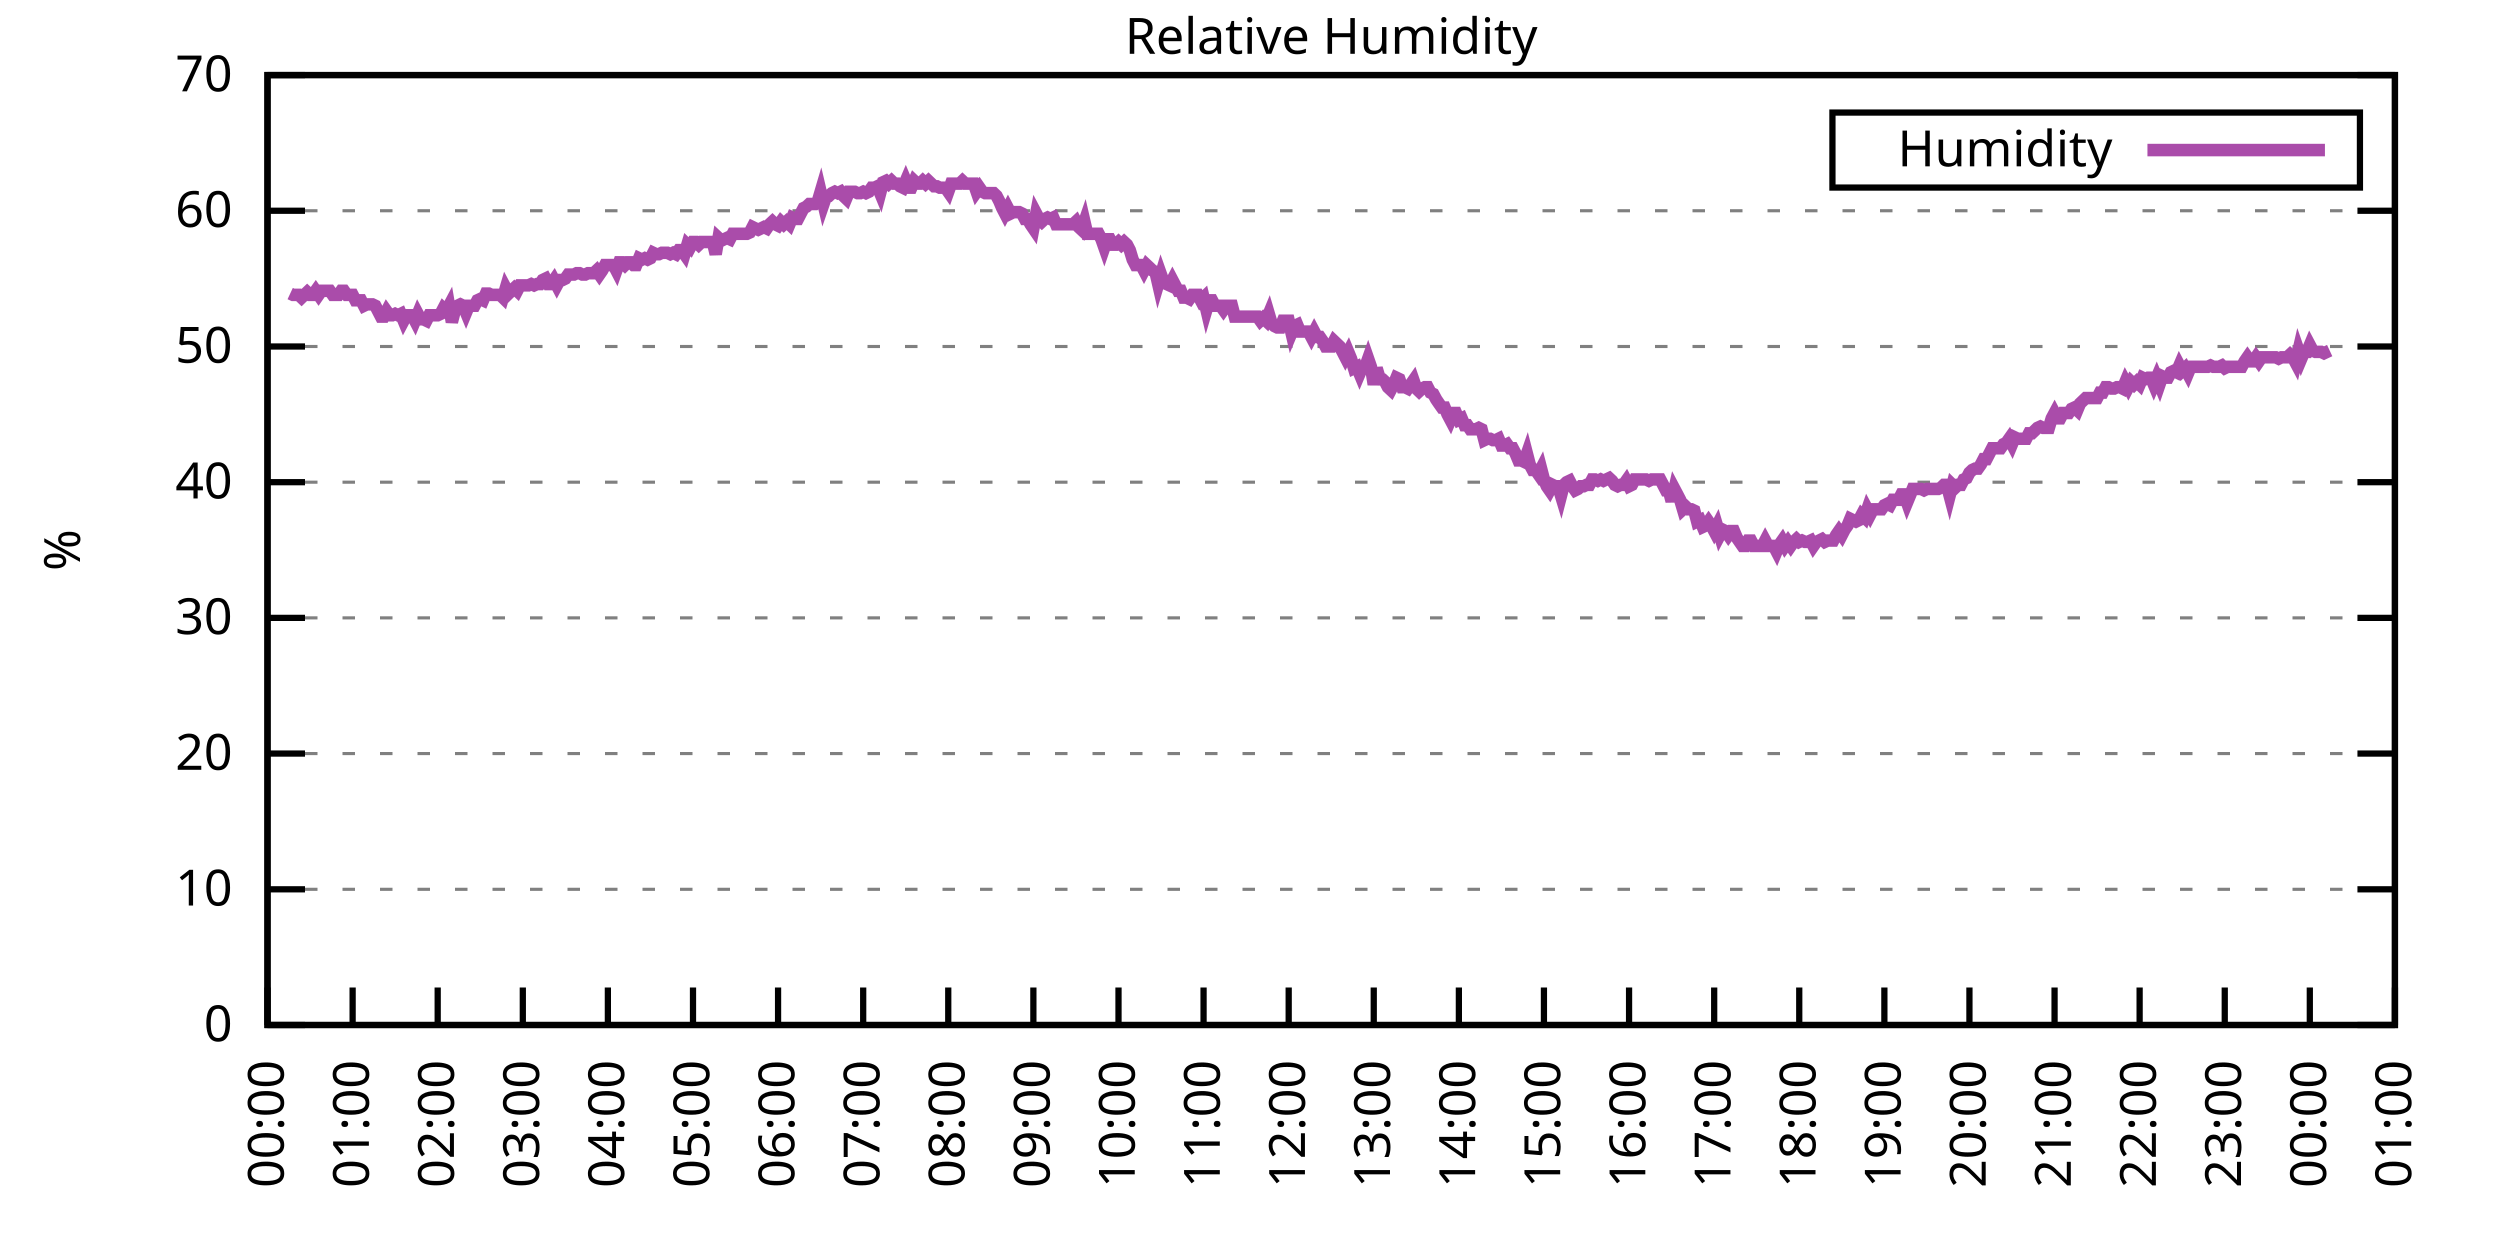
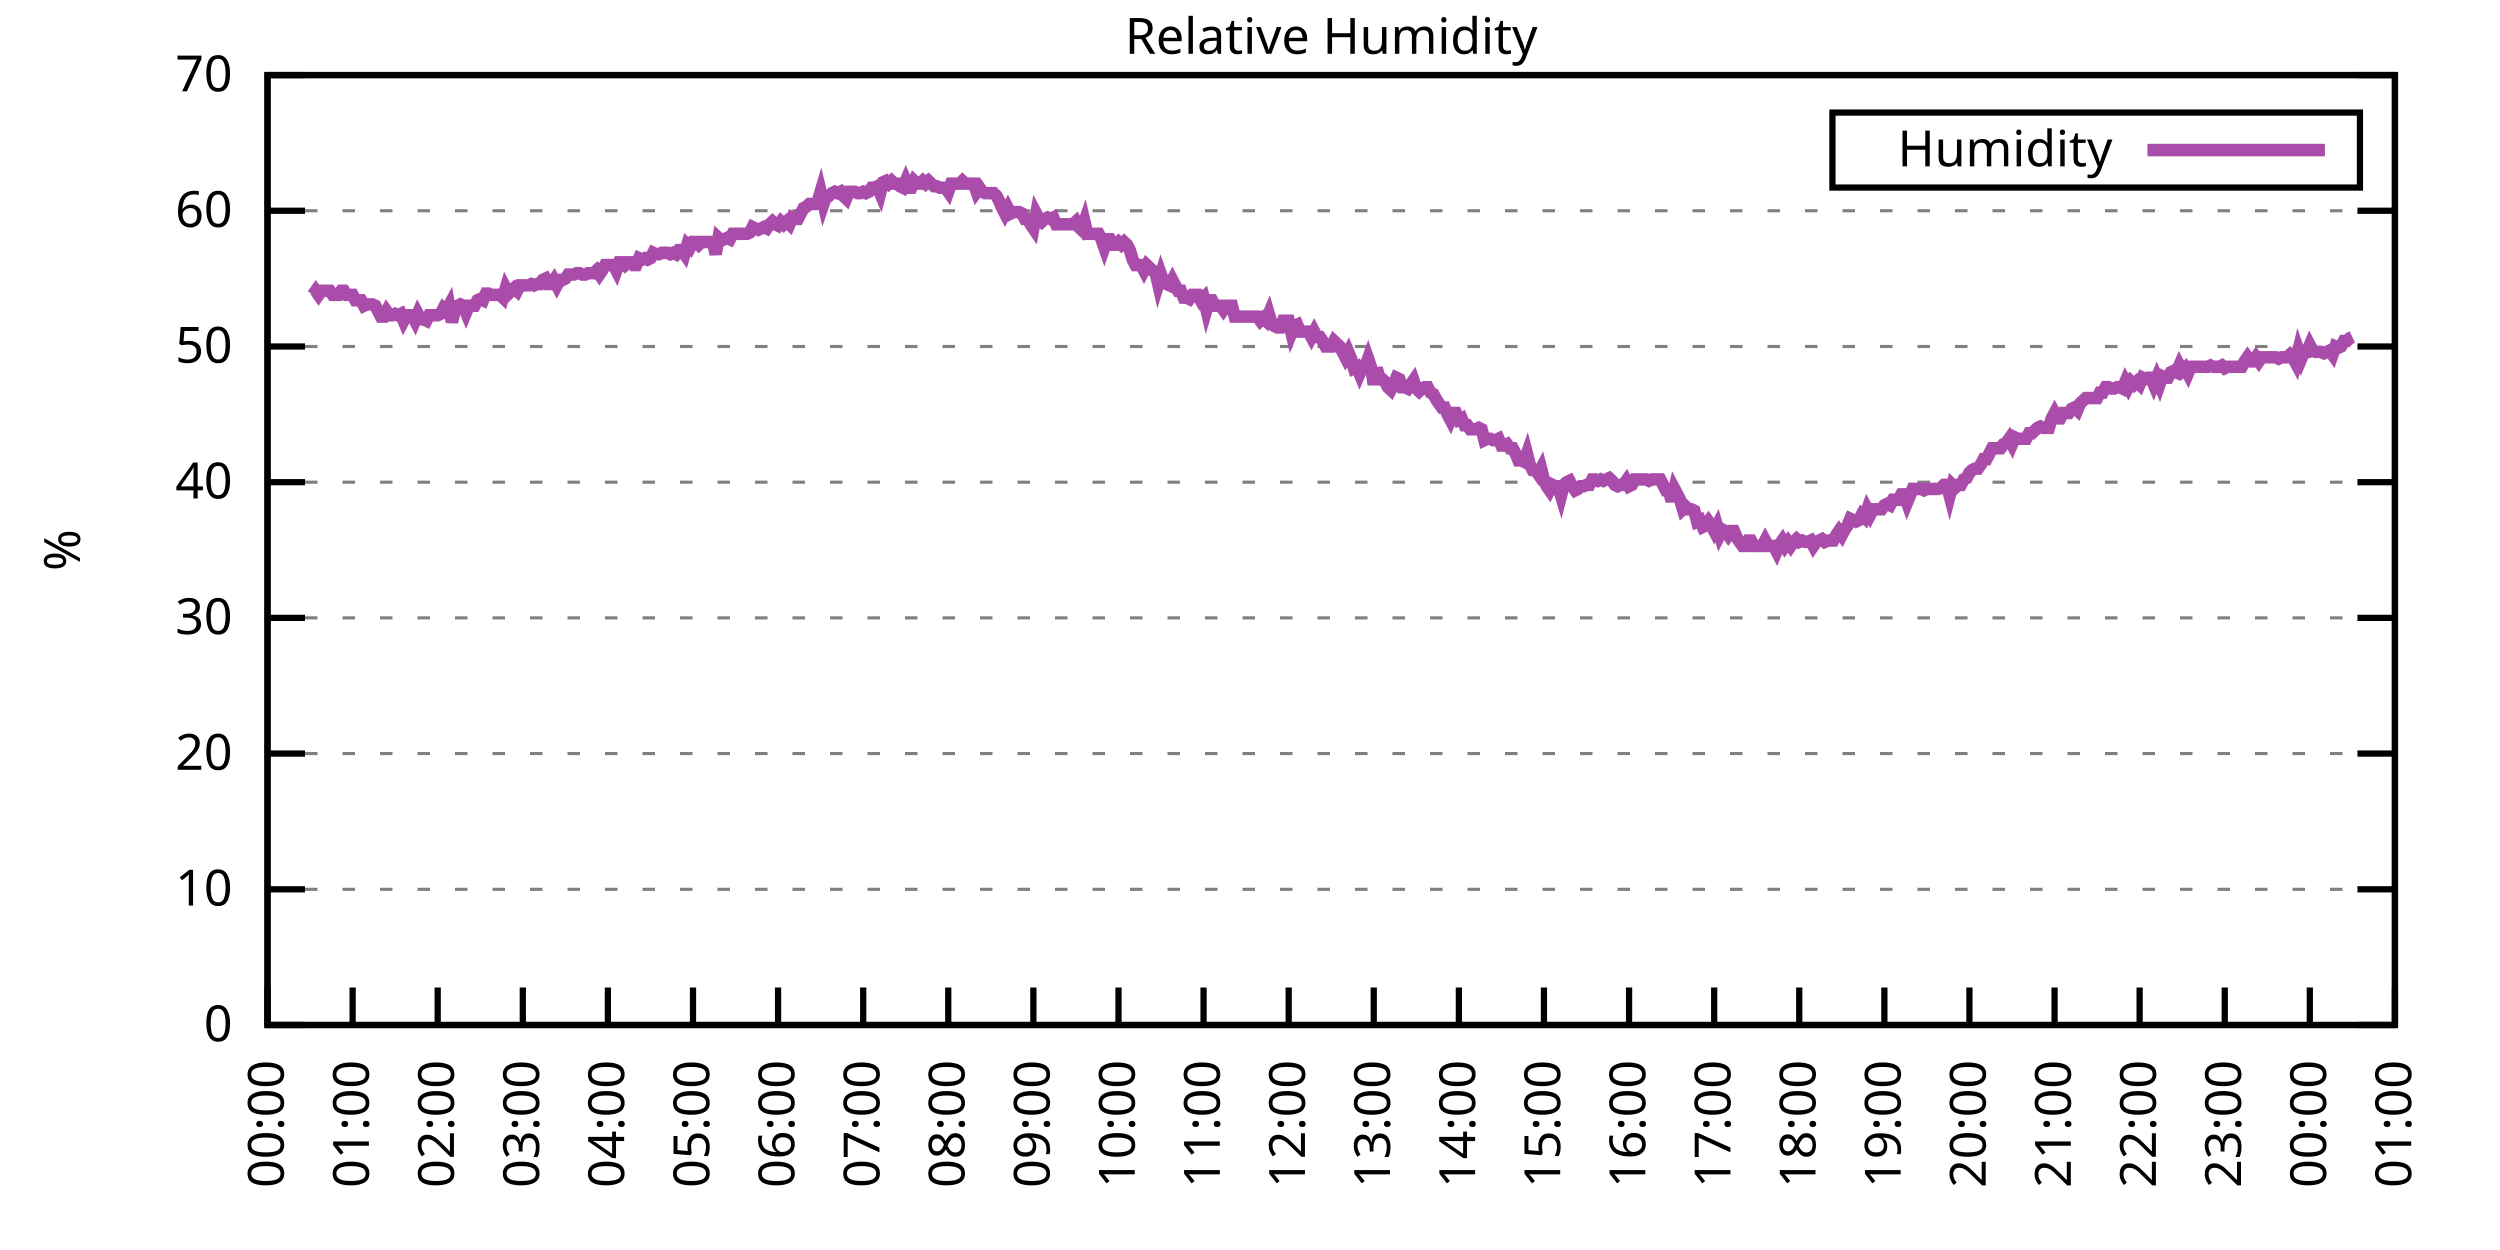
<svg xmlns="http://www.w3.org/2000/svg" xmlns:xlink="http://www.w3.org/1999/xlink" width="400" height="200" viewBox="0 0 400 200">
  <g id="gnuplot_canvas">
    <rect x="0" y="0" width="400" height="200" fill="none" />
    <defs>
      <circle id="gpDot" r="0.5" stroke-width="0.5" stroke="currentColor" />
      <path id="gpPt0" stroke-width="0.333" stroke="currentColor" d="M-1,0 h2 M0,-1 v2" />
      <path id="gpPt1" stroke-width="0.333" stroke="currentColor" d="M-1,-1 L1,1 M1,-1 L-1,1" />
      <path id="gpPt2" stroke-width="0.333" stroke="currentColor" d="M-1,0 L1,0 M0,-1 L0,1 M-1,-1 L1,1 M-1,1 L1,-1" />
      <rect id="gpPt3" stroke-width="0.333" stroke="currentColor" x="-1" y="-1" width="2" height="2" />
      <rect id="gpPt4" stroke-width="0.333" stroke="currentColor" fill="currentColor" x="-1" y="-1" width="2" height="2" />
      <circle id="gpPt5" stroke-width="0.333" stroke="currentColor" cx="0" cy="0" r="1" />
      <use xlink:href="#gpPt5" id="gpPt6" fill="currentColor" stroke="none" />
      <path id="gpPt7" stroke-width="0.333" stroke="currentColor" d="M0,-1.33 L-1.33,0.67 L1.33,0.67 z" />
      <use xlink:href="#gpPt7" id="gpPt8" fill="currentColor" stroke="none" />
      <use xlink:href="#gpPt7" id="gpPt9" stroke="currentColor" transform="rotate(180)" />
      <use xlink:href="#gpPt9" id="gpPt10" fill="currentColor" stroke="none" />
      <use xlink:href="#gpPt3" id="gpPt11" stroke="currentColor" transform="rotate(45)" />
      <use xlink:href="#gpPt11" id="gpPt12" fill="currentColor" stroke="none" />
      <path id="gpPt13" stroke-width="0.333" stroke="currentColor" d="M0,1.330 L1.265,0.411 L0.782,-1.067 L-0.782,-1.076 L-1.265,0.411 z" />
      <use xlink:href="#gpPt13" id="gpPt14" fill="currentColor" stroke="none" />
      <filter id="textbox" filterUnits="objectBoundingBox" x="0" y="0" height="1" width="1">
        <feFlood flood-color="white" flood-opacity="1" result="bgnd" />
        <feComposite in="SourceGraphic" in2="bgnd" operator="atop" />
      </filter>
      <filter id="greybox" filterUnits="objectBoundingBox" x="0" y="0" height="1" width="1">
        <feFlood flood-color="lightgrey" flood-opacity="1" result="grey" />
        <feComposite in="SourceGraphic" in2="grey" operator="atop" />
      </filter>
    </defs>
    <g fill="none" color="white" stroke="currentColor" stroke-width="1.00" stroke-linecap="butt" stroke-linejoin="miter">
</g>
    <g fill="none" color="black" stroke="currentColor" stroke-width="1.00" stroke-linecap="butt" stroke-linejoin="miter">
      <g stroke="none" shape-rendering="crispEdges">
        <polygon fill="rgb(255, 255, 255)" points="42.80,164.00 383.18,164.00 383.18,12.02 42.80,12.02 " />
      </g>
    </g>
    <g fill="none" color="black" stroke="currentColor" stroke-width="1.00" stroke-linecap="butt" stroke-linejoin="miter">
</g>
    <g fill="none" color="black" stroke="black" stroke-width="0.50" stroke-linecap="butt" stroke-linejoin="miter">
</g>
    <g fill="none" color="gray" stroke="currentColor" stroke-width="0.50" stroke-linecap="butt" stroke-linejoin="miter">
      <path stroke="gray" stroke-dasharray="2,4" class="gridline" d="M42.80,164.00 L383.19,164.00  " />
    </g>
    <g fill="none" color="gray" stroke="gray" stroke-width="1.00" stroke-linecap="butt" stroke-linejoin="miter">
</g>
    <g fill="none" color="black" stroke="currentColor" stroke-width="1.00" stroke-linecap="butt" stroke-linejoin="miter">
      <path stroke="black" d="M42.80,164.00 L48.80,164.00 M383.19,164.00 L377.19,164.00  " />
      <g transform="translate(37.20,166.60)" stroke="none" fill="black" font-family="Sans" font-size="8.00" text-anchor="end">
        <text>
          <tspan font-family="Sans"> 0</tspan>
        </text>
      </g>
    </g>
    <g fill="none" color="black" stroke="currentColor" stroke-width="1.00" stroke-linecap="butt" stroke-linejoin="miter">
</g>
    <g fill="none" color="black" stroke="black" stroke-width="0.50" stroke-linecap="butt" stroke-linejoin="miter">
</g>
    <g fill="none" color="gray" stroke="currentColor" stroke-width="0.50" stroke-linecap="butt" stroke-linejoin="miter">
      <path stroke="gray" stroke-dasharray="2,4" class="gridline" d="M42.80,142.29 L383.19,142.29  " />
    </g>
    <g fill="none" color="gray" stroke="gray" stroke-width="1.00" stroke-linecap="butt" stroke-linejoin="miter">
</g>
    <g fill="none" color="black" stroke="currentColor" stroke-width="1.00" stroke-linecap="butt" stroke-linejoin="miter">
      <path stroke="black" d="M42.80,142.29 L48.80,142.29 M383.19,142.29 L377.19,142.29  " />
      <g transform="translate(37.20,144.89)" stroke="none" fill="black" font-family="Sans" font-size="8.00" text-anchor="end">
        <text>
          <tspan font-family="Sans"> 10</tspan>
        </text>
      </g>
    </g>
    <g fill="none" color="black" stroke="currentColor" stroke-width="1.00" stroke-linecap="butt" stroke-linejoin="miter">
</g>
    <g fill="none" color="black" stroke="black" stroke-width="0.50" stroke-linecap="butt" stroke-linejoin="miter">
</g>
    <g fill="none" color="gray" stroke="currentColor" stroke-width="0.50" stroke-linecap="butt" stroke-linejoin="miter">
      <path stroke="gray" stroke-dasharray="2,4" class="gridline" d="M42.80,120.57 L383.19,120.57  " />
    </g>
    <g fill="none" color="gray" stroke="gray" stroke-width="1.00" stroke-linecap="butt" stroke-linejoin="miter">
</g>
    <g fill="none" color="black" stroke="currentColor" stroke-width="1.00" stroke-linecap="butt" stroke-linejoin="miter">
      <path stroke="black" d="M42.80,120.57 L48.80,120.57 M383.19,120.57 L377.19,120.57  " />
      <g transform="translate(37.20,123.17)" stroke="none" fill="black" font-family="Sans" font-size="8.00" text-anchor="end">
        <text>
          <tspan font-family="Sans"> 20</tspan>
        </text>
      </g>
    </g>
    <g fill="none" color="black" stroke="currentColor" stroke-width="1.00" stroke-linecap="butt" stroke-linejoin="miter">
</g>
    <g fill="none" color="black" stroke="black" stroke-width="0.50" stroke-linecap="butt" stroke-linejoin="miter">
</g>
    <g fill="none" color="gray" stroke="currentColor" stroke-width="0.50" stroke-linecap="butt" stroke-linejoin="miter">
      <path stroke="gray" stroke-dasharray="2,4" class="gridline" d="M42.80,98.86 L383.19,98.86  " />
    </g>
    <g fill="none" color="gray" stroke="gray" stroke-width="1.00" stroke-linecap="butt" stroke-linejoin="miter">
</g>
    <g fill="none" color="black" stroke="currentColor" stroke-width="1.00" stroke-linecap="butt" stroke-linejoin="miter">
      <path stroke="black" d="M42.80,98.86 L48.80,98.86 M383.19,98.86 L377.19,98.86  " />
      <g transform="translate(37.20,101.46)" stroke="none" fill="black" font-family="Sans" font-size="8.00" text-anchor="end">
        <text>
          <tspan font-family="Sans"> 30</tspan>
        </text>
      </g>
    </g>
    <g fill="none" color="black" stroke="currentColor" stroke-width="1.00" stroke-linecap="butt" stroke-linejoin="miter">
</g>
    <g fill="none" color="black" stroke="black" stroke-width="0.50" stroke-linecap="butt" stroke-linejoin="miter">
</g>
    <g fill="none" color="gray" stroke="currentColor" stroke-width="0.50" stroke-linecap="butt" stroke-linejoin="miter">
      <path stroke="gray" stroke-dasharray="2,4" class="gridline" d="M42.80,77.15 L383.19,77.15  " />
    </g>
    <g fill="none" color="gray" stroke="gray" stroke-width="1.00" stroke-linecap="butt" stroke-linejoin="miter">
</g>
    <g fill="none" color="black" stroke="currentColor" stroke-width="1.00" stroke-linecap="butt" stroke-linejoin="miter">
      <path stroke="black" d="M42.80,77.15 L48.80,77.15 M383.19,77.15 L377.19,77.15  " />
      <g transform="translate(37.20,79.75)" stroke="none" fill="black" font-family="Sans" font-size="8.00" text-anchor="end">
        <text>
          <tspan font-family="Sans"> 40</tspan>
        </text>
      </g>
    </g>
    <g fill="none" color="black" stroke="currentColor" stroke-width="1.00" stroke-linecap="butt" stroke-linejoin="miter">
</g>
    <g fill="none" color="black" stroke="black" stroke-width="0.50" stroke-linecap="butt" stroke-linejoin="miter">
</g>
    <g fill="none" color="gray" stroke="currentColor" stroke-width="0.50" stroke-linecap="butt" stroke-linejoin="miter">
      <path stroke="gray" stroke-dasharray="2,4" class="gridline" d="M42.80,55.44 L383.19,55.44  " />
    </g>
    <g fill="none" color="gray" stroke="gray" stroke-width="1.00" stroke-linecap="butt" stroke-linejoin="miter">
</g>
    <g fill="none" color="black" stroke="currentColor" stroke-width="1.00" stroke-linecap="butt" stroke-linejoin="miter">
      <path stroke="black" d="M42.80,55.44 L48.80,55.44 M383.19,55.44 L377.19,55.44  " />
      <g transform="translate(37.20,58.04)" stroke="none" fill="black" font-family="Sans" font-size="8.00" text-anchor="end">
        <text>
          <tspan font-family="Sans"> 50</tspan>
        </text>
      </g>
    </g>
    <g fill="none" color="black" stroke="currentColor" stroke-width="1.00" stroke-linecap="butt" stroke-linejoin="miter">
</g>
    <g fill="none" color="black" stroke="black" stroke-width="0.50" stroke-linecap="butt" stroke-linejoin="miter">
</g>
    <g fill="none" color="gray" stroke="currentColor" stroke-width="0.50" stroke-linecap="butt" stroke-linejoin="miter">
      <path stroke="gray" stroke-dasharray="2,4" class="gridline" d="M42.80,33.72 L383.19,33.72  " />
    </g>
    <g fill="none" color="gray" stroke="gray" stroke-width="1.00" stroke-linecap="butt" stroke-linejoin="miter">
</g>
    <g fill="none" color="black" stroke="currentColor" stroke-width="1.00" stroke-linecap="butt" stroke-linejoin="miter">
      <path stroke="black" d="M42.80,33.72 L48.80,33.72 M383.19,33.72 L377.19,33.72  " />
      <g transform="translate(37.20,36.32)" stroke="none" fill="black" font-family="Sans" font-size="8.00" text-anchor="end">
        <text>
          <tspan font-family="Sans"> 60</tspan>
        </text>
      </g>
    </g>
    <g fill="none" color="black" stroke="currentColor" stroke-width="1.00" stroke-linecap="butt" stroke-linejoin="miter">
</g>
    <g fill="none" color="black" stroke="black" stroke-width="0.50" stroke-linecap="butt" stroke-linejoin="miter">
</g>
    <g fill="none" color="gray" stroke="currentColor" stroke-width="0.50" stroke-linecap="butt" stroke-linejoin="miter">
      <path stroke="gray" stroke-dasharray="2,4" class="gridline" d="M42.80,12.01 L383.19,12.01  " />
    </g>
    <g fill="none" color="gray" stroke="gray" stroke-width="1.00" stroke-linecap="butt" stroke-linejoin="miter">
</g>
    <g fill="none" color="black" stroke="currentColor" stroke-width="1.00" stroke-linecap="butt" stroke-linejoin="miter">
      <path stroke="black" d="M42.80,12.01 L48.80,12.01 M383.19,12.01 L377.19,12.01  " />
      <g transform="translate(37.20,14.61)" stroke="none" fill="black" font-family="Sans" font-size="8.00" text-anchor="end">
        <text>
          <tspan font-family="Sans"> 70</tspan>
        </text>
      </g>
    </g>
    <g fill="none" color="black" stroke="currentColor" stroke-width="1.00" stroke-linecap="butt" stroke-linejoin="miter">
      <path stroke="black" d="M42.80,164.00 L42.80,158.00  " />
      <g transform="translate(45.40,169.60) rotate(270.00)" stroke="none" fill="black" font-family="Sans" font-size="8.00" text-anchor="end">
        <text>
          <tspan font-family="Sans">00:00</tspan>
        </text>
      </g>
    </g>
    <g fill="none" color="black" stroke="currentColor" stroke-width="1.00" stroke-linecap="butt" stroke-linejoin="miter">
      <path stroke="black" d="M56.42,164.00 L56.42,158.00  " />
      <g transform="translate(59.02,169.60) rotate(270.00)" stroke="none" fill="black" font-family="Sans" font-size="8.00" text-anchor="end">
        <text>
          <tspan font-family="Sans">01:00</tspan>
        </text>
      </g>
    </g>
    <g fill="none" color="black" stroke="currentColor" stroke-width="1.00" stroke-linecap="butt" stroke-linejoin="miter">
      <path stroke="black" d="M70.03,164.00 L70.03,158.00  " />
      <g transform="translate(72.63,169.60) rotate(270.00)" stroke="none" fill="black" font-family="Sans" font-size="8.00" text-anchor="end">
        <text>
          <tspan font-family="Sans">02:00</tspan>
        </text>
      </g>
    </g>
    <g fill="none" color="black" stroke="currentColor" stroke-width="1.00" stroke-linecap="butt" stroke-linejoin="miter">
      <path stroke="black" d="M83.65,164.00 L83.65,158.00  " />
      <g transform="translate(86.25,169.60) rotate(270.00)" stroke="none" fill="black" font-family="Sans" font-size="8.00" text-anchor="end">
        <text>
          <tspan font-family="Sans">03:00</tspan>
        </text>
      </g>
    </g>
    <g fill="none" color="black" stroke="currentColor" stroke-width="1.00" stroke-linecap="butt" stroke-linejoin="miter">
      <path stroke="black" d="M97.26,164.00 L97.26,158.00  " />
      <g transform="translate(99.86,169.60) rotate(270.00)" stroke="none" fill="black" font-family="Sans" font-size="8.00" text-anchor="end">
        <text>
          <tspan font-family="Sans">04:00</tspan>
        </text>
      </g>
    </g>
    <g fill="none" color="black" stroke="currentColor" stroke-width="1.00" stroke-linecap="butt" stroke-linejoin="miter">
      <path stroke="black" d="M110.88,164.00 L110.88,158.00  " />
      <g transform="translate(113.48,169.60) rotate(270.00)" stroke="none" fill="black" font-family="Sans" font-size="8.00" text-anchor="end">
        <text>
          <tspan font-family="Sans">05:00</tspan>
        </text>
      </g>
    </g>
    <g fill="none" color="black" stroke="currentColor" stroke-width="1.00" stroke-linecap="butt" stroke-linejoin="miter">
      <path stroke="black" d="M124.49,164.00 L124.49,158.00  " />
      <g transform="translate(127.09,169.60) rotate(270.00)" stroke="none" fill="black" font-family="Sans" font-size="8.00" text-anchor="end">
        <text>
          <tspan font-family="Sans">06:00</tspan>
        </text>
      </g>
    </g>
    <g fill="none" color="black" stroke="currentColor" stroke-width="1.00" stroke-linecap="butt" stroke-linejoin="miter">
      <path stroke="black" d="M138.11,164.00 L138.11,158.00  " />
      <g transform="translate(140.71,169.60) rotate(270.00)" stroke="none" fill="black" font-family="Sans" font-size="8.00" text-anchor="end">
        <text>
          <tspan font-family="Sans">07:00</tspan>
        </text>
      </g>
    </g>
    <g fill="none" color="black" stroke="currentColor" stroke-width="1.00" stroke-linecap="butt" stroke-linejoin="miter">
      <path stroke="black" d="M151.72,164.00 L151.72,158.00  " />
      <g transform="translate(154.32,169.60) rotate(270.00)" stroke="none" fill="black" font-family="Sans" font-size="8.00" text-anchor="end">
        <text>
          <tspan font-family="Sans">08:00</tspan>
        </text>
      </g>
    </g>
    <g fill="none" color="black" stroke="currentColor" stroke-width="1.00" stroke-linecap="butt" stroke-linejoin="miter">
      <path stroke="black" d="M165.34,164.00 L165.34,158.00  " />
      <g transform="translate(167.94,169.60) rotate(270.00)" stroke="none" fill="black" font-family="Sans" font-size="8.00" text-anchor="end">
        <text>
          <tspan font-family="Sans">09:00</tspan>
        </text>
      </g>
    </g>
    <g fill="none" color="black" stroke="currentColor" stroke-width="1.00" stroke-linecap="butt" stroke-linejoin="miter">
      <path stroke="black" d="M178.96,164.00 L178.96,158.00  " />
      <g transform="translate(181.56,169.60) rotate(270.00)" stroke="none" fill="black" font-family="Sans" font-size="8.00" text-anchor="end">
        <text>
          <tspan font-family="Sans">10:00</tspan>
        </text>
      </g>
    </g>
    <g fill="none" color="black" stroke="currentColor" stroke-width="1.00" stroke-linecap="butt" stroke-linejoin="miter">
      <path stroke="black" d="M192.57,164.00 L192.57,158.00  " />
      <g transform="translate(195.17,169.60) rotate(270.00)" stroke="none" fill="black" font-family="Sans" font-size="8.00" text-anchor="end">
        <text>
          <tspan font-family="Sans">11:00</tspan>
        </text>
      </g>
    </g>
    <g fill="none" color="black" stroke="currentColor" stroke-width="1.00" stroke-linecap="butt" stroke-linejoin="miter">
      <path stroke="black" d="M206.19,164.00 L206.19,158.00  " />
      <g transform="translate(208.79,169.60) rotate(270.00)" stroke="none" fill="black" font-family="Sans" font-size="8.00" text-anchor="end">
        <text>
          <tspan font-family="Sans">12:00</tspan>
        </text>
      </g>
    </g>
    <g fill="none" color="black" stroke="currentColor" stroke-width="1.00" stroke-linecap="butt" stroke-linejoin="miter">
      <path stroke="black" d="M219.80,164.00 L219.80,158.00  " />
      <g transform="translate(222.40,169.60) rotate(270.00)" stroke="none" fill="black" font-family="Sans" font-size="8.00" text-anchor="end">
        <text>
          <tspan font-family="Sans">13:00</tspan>
        </text>
      </g>
    </g>
    <g fill="none" color="black" stroke="currentColor" stroke-width="1.00" stroke-linecap="butt" stroke-linejoin="miter">
      <path stroke="black" d="M233.42,164.00 L233.42,158.00  " />
      <g transform="translate(236.02,169.60) rotate(270.00)" stroke="none" fill="black" font-family="Sans" font-size="8.00" text-anchor="end">
        <text>
          <tspan font-family="Sans">14:00</tspan>
        </text>
      </g>
    </g>
    <g fill="none" color="black" stroke="currentColor" stroke-width="1.00" stroke-linecap="butt" stroke-linejoin="miter">
      <path stroke="black" d="M247.03,164.00 L247.03,158.00  " />
      <g transform="translate(249.63,169.60) rotate(270.00)" stroke="none" fill="black" font-family="Sans" font-size="8.00" text-anchor="end">
        <text>
          <tspan font-family="Sans">15:00</tspan>
        </text>
      </g>
    </g>
    <g fill="none" color="black" stroke="currentColor" stroke-width="1.00" stroke-linecap="butt" stroke-linejoin="miter">
      <path stroke="black" d="M260.65,164.00 L260.65,158.00  " />
      <g transform="translate(263.25,169.60) rotate(270.00)" stroke="none" fill="black" font-family="Sans" font-size="8.00" text-anchor="end">
        <text>
          <tspan font-family="Sans">16:00</tspan>
        </text>
      </g>
    </g>
    <g fill="none" color="black" stroke="currentColor" stroke-width="1.00" stroke-linecap="butt" stroke-linejoin="miter">
      <path stroke="black" d="M274.27,164.00 L274.27,158.00  " />
      <g transform="translate(276.87,169.60) rotate(270.00)" stroke="none" fill="black" font-family="Sans" font-size="8.00" text-anchor="end">
        <text>
          <tspan font-family="Sans">17:00</tspan>
        </text>
      </g>
    </g>
    <g fill="none" color="black" stroke="currentColor" stroke-width="1.00" stroke-linecap="butt" stroke-linejoin="miter">
      <path stroke="black" d="M287.88,164.00 L287.88,158.00  " />
      <g transform="translate(290.48,169.60) rotate(270.00)" stroke="none" fill="black" font-family="Sans" font-size="8.00" text-anchor="end">
        <text>
          <tspan font-family="Sans">18:00</tspan>
        </text>
      </g>
    </g>
    <g fill="none" color="black" stroke="currentColor" stroke-width="1.00" stroke-linecap="butt" stroke-linejoin="miter">
      <path stroke="black" d="M301.50,164.00 L301.50,158.00  " />
      <g transform="translate(304.10,169.60) rotate(270.00)" stroke="none" fill="black" font-family="Sans" font-size="8.00" text-anchor="end">
        <text>
          <tspan font-family="Sans">19:00</tspan>
        </text>
      </g>
    </g>
    <g fill="none" color="black" stroke="currentColor" stroke-width="1.00" stroke-linecap="butt" stroke-linejoin="miter">
      <path stroke="black" d="M315.11,164.00 L315.11,158.00  " />
      <g transform="translate(317.71,169.60) rotate(270.00)" stroke="none" fill="black" font-family="Sans" font-size="8.00" text-anchor="end">
        <text>
          <tspan font-family="Sans">20:00</tspan>
        </text>
      </g>
    </g>
    <g fill="none" color="black" stroke="currentColor" stroke-width="1.00" stroke-linecap="butt" stroke-linejoin="miter">
      <path stroke="black" d="M328.73,164.00 L328.73,158.00  " />
      <g transform="translate(331.33,169.60) rotate(270.00)" stroke="none" fill="black" font-family="Sans" font-size="8.00" text-anchor="end">
        <text>
          <tspan font-family="Sans">21:00</tspan>
        </text>
      </g>
    </g>
    <g fill="none" color="black" stroke="currentColor" stroke-width="1.00" stroke-linecap="butt" stroke-linejoin="miter">
      <path stroke="black" d="M342.34,164.00 L342.34,158.00  " />
      <g transform="translate(344.94,169.60) rotate(270.00)" stroke="none" fill="black" font-family="Sans" font-size="8.00" text-anchor="end">
        <text>
          <tspan font-family="Sans">22:00</tspan>
        </text>
      </g>
    </g>
    <g fill="none" color="black" stroke="currentColor" stroke-width="1.00" stroke-linecap="butt" stroke-linejoin="miter">
      <path stroke="black" d="M355.96,164.00 L355.96,158.00  " />
      <g transform="translate(358.56,169.60) rotate(270.00)" stroke="none" fill="black" font-family="Sans" font-size="8.00" text-anchor="end">
        <text>
          <tspan font-family="Sans">23:00</tspan>
        </text>
      </g>
    </g>
    <g fill="none" color="black" stroke="currentColor" stroke-width="1.00" stroke-linecap="butt" stroke-linejoin="miter">
      <path stroke="black" d="M369.57,164.00 L369.57,158.00  " />
      <g transform="translate(372.17,169.60) rotate(270.00)" stroke="none" fill="black" font-family="Sans" font-size="8.00" text-anchor="end">
        <text>
          <tspan font-family="Sans">00:00</tspan>
        </text>
      </g>
    </g>
    <g fill="none" color="black" stroke="currentColor" stroke-width="1.00" stroke-linecap="butt" stroke-linejoin="miter">
      <path stroke="black" d="M383.19,164.00 L383.19,158.00  " />
      <g transform="translate(385.79,169.60) rotate(270.00)" stroke="none" fill="black" font-family="Sans" font-size="8.00" text-anchor="end">
        <text>
          <tspan font-family="Sans">01:00</tspan>
        </text>
      </g>
    </g>
    <g fill="none" color="black" stroke="currentColor" stroke-width="1.00" stroke-linecap="butt" stroke-linejoin="miter">
</g>
    <g fill="none" color="black" stroke="currentColor" stroke-width="1.00" stroke-linecap="butt" stroke-linejoin="miter">
      <path stroke="black" d="M42.80,12.01 L42.80,164.00 L383.19,164.00 L383.19,12.01 L42.80,12.01 Z  " />
    </g>
    <g fill="none" color="black" stroke="currentColor" stroke-width="1.00" stroke-linecap="butt" stroke-linejoin="miter">
</g>
    <g fill="none" color="black" stroke="currentColor" stroke-width="1.00" stroke-linecap="butt" stroke-linejoin="miter">
      <path stroke="black" d="M293.19,30.01 L293.19,18.01 L377.59,18.01 L377.59,30.01 L293.19,30.01 Z  " />
    </g>
    <g id="Relative_Humidity_plot_1">
      <g fill="none" color="white" stroke="black" stroke-width="2.00" stroke-linecap="butt" stroke-linejoin="miter">
</g>
      <g fill="none" color="black" stroke="currentColor" stroke-width="2.00" stroke-linecap="butt" stroke-linejoin="miter">
        <g transform="translate(337.99,26.61)" stroke="none" fill="black" font-family="Sans" font-size="8.00" text-anchor="end">
          <text>
            <tspan font-family="Sans">Humidity</tspan>
          </text>
        </g>
      </g>
      <g fill="none" color="black" stroke="currentColor" stroke-width="2.00" stroke-linecap="butt" stroke-linejoin="miter">
-         <path stroke="rgb(170,  76, 170)" d="M343.59,24.01 L371.99,24.01 M46.43,46.97 L46.88,47.18 L47.34,47.18 L47.79,47.18 L48.25,47.62 L48.70,47.18   L49.15,46.75 L49.61,47.18 L50.06,47.18 L50.52,46.53 L50.97,47.18 L51.42,46.53 L51.88,46.53 L52.33,46.53   L52.78,46.53 L53.24,47.18 L53.69,47.18 L54.15,47.18 L54.60,46.53 L55.05,46.53 L55.51,47.18 L55.96,47.18   L56.42,47.18 L56.87,48.05 L57.32,48.05 L57.78,48.05 L58.23,48.92 L58.68,48.70 L59.14,48.70 L59.59,48.70   L60.05,48.92 L60.50,49.79 L60.95,50.66 L61.41,50.66 L61.86,49.79 L62.32,50.44 L62.77,50.44 L63.22,50.22   L63.68,50.44 L64.13,50.22 L64.58,51.31 L65.04,50.44 L65.49,50.44 L65.95,50.44 L66.40,51.31 L66.85,50.22   L67.31,51.09 L67.76,51.09 L68.22,51.31 L68.67,50.44 L69.12,50.44 L69.58,50.44 L70.03,50.44 L70.49,50.22   L70.94,49.36 L71.39,49.79 L71.85,48.92 L72.30,51.53 L72.75,49.79 L73.21,48.92 L73.66,48.70 L74.12,48.92   L74.57,50.01 L75.02,48.92 L75.48,48.92 L75.93,48.92 L76.39,48.05 L76.84,47.84 L77.29,48.05 L77.75,46.97   L78.20,46.97 L78.65,47.18 L79.11,47.18 L79.56,47.18 L80.02,47.18 L80.47,47.62 L80.92,46.10 L81.38,46.97   L81.83,46.53 L82.29,46.10 L82.74,46.53 L83.19,45.66 L83.65,45.66 L84.10,45.66 L84.55,45.66 L85.01,45.45   L85.46,45.66 L85.92,45.45 L86.37,45.45 L86.82,44.80 L87.28,44.58 L87.73,45.45 L88.19,45.45 L88.64,44.80   L89.09,45.66 L89.55,44.80 L90.00,44.80 L90.45,44.58 L90.91,43.93 L91.36,43.93 L91.82,43.93 L92.27,43.71   L92.72,43.71 L93.18,43.93 L93.63,43.93 L94.09,43.71 L94.54,43.71 L94.99,43.71 L95.45,43.28 L95.90,43.93   L96.35,43.28 L96.81,42.41 L97.26,42.41 L97.72,42.41 L98.17,42.41 L98.62,43.28 L99.08,41.97 L99.53,41.97   L99.99,42.41 L100.44,41.97 L100.89,41.97 L101.35,42.41 L101.80,42.41 L102.25,41.32 L102.71,41.54 L103.16,41.32   L103.62,41.54 L104.07,41.32 L104.52,40.45 L104.98,40.67 L105.43,40.67 L105.89,40.45 L106.34,40.45 L106.79,40.45   L107.25,40.67 L107.70,40.45 L108.15,40.67 L108.61,40.02 L109.06,40.02 L109.52,40.67 L109.97,39.15 L110.42,39.59   L110.88,38.72 L111.33,38.72 L111.79,39.15 L112.24,38.72 L112.69,38.72 L113.15,38.72 L113.60,38.72 L114.05,38.72   L114.51,40.67 L114.96,38.07 L115.42,38.50 L115.87,38.28 L116.32,38.07 L116.78,38.28 L117.23,37.41 L117.69,37.41   L118.14,37.41 L118.59,37.41 L119.05,37.41 L119.50,37.41 L119.96,37.20 L120.41,36.33 L120.86,36.55 L121.32,36.76   L121.77,36.55 L122.22,36.33 L122.68,36.55 L123.13,35.89 L123.59,35.46 L124.04,35.89 L124.49,36.11 L124.95,35.46   L125.40,35.89 L125.86,35.46 L126.31,35.89 L126.76,34.81 L127.22,35.03 L127.67,35.03 L128.12,34.16 L128.58,33.29   L129.03,33.07 L129.49,32.64 L129.94,32.64 L130.39,32.64 L130.85,32.20 L131.30,30.68 L131.76,32.64 L132.21,31.33   L132.66,31.33 L133.12,30.90 L133.57,30.68 L134.02,30.90 L134.48,30.68 L134.93,31.33 L135.39,31.77 L135.84,30.68   L136.29,30.68 L136.75,30.68 L137.20,30.90 L137.66,30.90 L138.11,30.68 L138.56,30.90 L139.02,30.68 L139.47,30.03   L139.92,30.03 L140.38,29.81 L140.83,30.90 L141.29,29.16 L141.74,28.95 L142.19,29.38 L142.65,28.95 L143.10,29.38   L143.56,29.38 L144.01,29.81 L144.46,30.03 L144.92,28.95 L145.37,30.03 L145.82,30.03 L146.28,28.95 L146.73,29.38   L147.19,29.38 L147.64,28.95 L148.09,29.38 L148.55,28.95 L149.00,29.38 L149.46,29.81 L149.91,29.81 L150.36,30.03   L150.82,30.03 L151.27,30.03 L151.72,30.68 L152.18,29.38 L152.63,29.38 L153.09,29.38 L153.54,29.38 L153.99,28.95   L154.45,29.38 L154.90,29.38 L155.36,29.38 L155.81,29.38 L156.26,30.68 L156.72,30.03 L157.17,30.68 L157.62,30.90   L158.08,30.90 L158.53,30.90 L158.99,30.90 L159.44,31.33 L159.89,32.20 L160.35,33.29 L160.80,34.16 L161.26,33.29   L161.71,34.16 L162.16,33.94 L162.62,33.94 L163.07,33.94 L163.52,34.16 L163.98,35.03 L164.43,35.03 L164.89,35.89   L165.34,36.55 L165.79,34.16 L166.25,35.03 L166.70,35.46 L167.16,35.03 L167.61,34.81 L168.06,35.03 L168.52,34.81   L168.97,35.89 L169.43,35.89 L169.88,35.89 L170.33,35.89 L170.79,35.89 L171.24,35.89 L171.69,35.89 L172.15,35.46   L172.60,36.33 L173.06,36.76 L173.51,35.46 L173.96,37.41 L174.42,37.41 L174.87,37.41 L175.33,37.41 L175.78,37.41   L176.23,38.28 L176.69,39.59 L177.14,38.28 L177.59,38.28 L178.05,39.15 L178.50,39.15 L178.96,38.72 L179.41,39.15   L179.86,38.72 L180.32,39.15 L180.77,40.02 L181.23,41.54 L181.68,42.41 L182.13,42.41 L182.59,42.41 L183.04,43.28   L183.49,42.41 L183.95,42.84 L184.40,43.28 L184.86,43.49 L185.31,45.45 L185.76,43.93 L186.22,45.23 L186.67,45.45   L187.13,45.66 L187.58,44.80 L188.03,45.66 L188.49,46.53 L188.94,46.53 L189.39,47.62 L189.85,47.62 L190.30,47.84   L190.76,47.18 L191.21,47.18 L191.66,47.18 L192.12,48.05 L192.57,47.62 L193.03,49.57 L193.48,48.05 L193.93,48.05   L194.39,48.92 L194.84,48.92 L195.29,48.92 L195.75,49.57 L196.20,48.92 L196.66,48.92 L197.11,48.92 L197.56,50.66   L198.02,50.66 L198.47,50.66 L198.93,50.66 L199.38,50.66 L199.83,50.66 L200.29,50.66 L200.74,50.66 L201.19,50.66   L201.65,51.31 L202.10,50.88 L202.56,51.31 L203.01,50.22 L203.46,51.74 L203.92,52.18 L204.37,52.40 L204.83,52.40   L205.28,51.31 L205.73,51.31 L206.19,51.31 L206.64,53.26 L207.09,52.18 L207.55,51.96 L208.00,53.05 L208.46,53.05   L208.91,53.05 L209.36,53.05 L209.82,53.92 L210.27,53.05 L210.73,53.92 L211.18,53.92 L211.63,54.57 L212.09,55.44   L212.54,55.44 L213.00,55.44 L213.45,54.57 L213.90,55.00 L214.36,55.44 L214.81,56.30 L215.26,57.17 L215.72,56.30   L216.17,57.39 L216.63,58.91 L217.08,58.69 L217.53,59.78 L217.99,58.69 L218.44,58.69 L218.90,57.39 L219.35,58.69   L219.80,61.52 L220.26,58.91 L220.71,60.43 L221.16,60.65 L221.62,61.08 L222.07,61.95 L222.53,62.38 L222.98,61.52   L223.43,60.43 L223.89,60.65 L224.34,61.95 L224.80,61.95 L225.25,62.17 L225.70,61.52 L226.16,60.86 L226.61,62.17   L227.06,62.60 L227.52,62.17 L227.97,61.95 L228.43,61.95 L228.88,62.82 L229.33,63.04 L229.79,63.90 L230.24,64.56   L230.70,65.21 L231.15,65.21 L231.60,66.29 L232.06,67.16 L232.51,66.08 L232.96,66.08 L233.42,67.16 L233.87,66.94   L234.33,68.03 L234.78,68.03 L235.23,68.68 L235.69,68.68 L236.14,68.68 L236.60,68.46 L237.05,68.68 L237.50,70.42   L237.96,70.20 L238.41,70.20 L238.86,70.42 L239.32,70.42 L239.77,70.20 L240.23,71.29 L240.68,71.29 L241.13,71.07   L241.59,71.72 L242.04,71.72 L242.50,72.59 L242.95,73.67 L243.40,73.67 L243.86,73.89 L244.31,72.59 L244.76,74.33   L245.22,75.19 L245.67,75.19 L246.13,75.85 L246.58,74.98 L247.03,76.71 L247.49,77.80 L247.94,78.45 L248.40,77.58   L248.85,77.80 L249.30,77.80 L249.76,79.32 L250.21,77.58 L250.66,77.15 L251.12,76.93 L251.57,77.80 L252.03,78.45   L252.48,78.23 L252.93,77.80 L253.39,77.80 L253.84,77.58 L254.30,77.58 L254.75,76.71 L255.20,76.71 L255.66,76.93   L256.11,76.71 L256.56,76.93 L257.02,76.71 L257.47,76.50 L257.93,76.93 L258.38,77.58 L258.83,77.80 L259.29,77.58   L259.74,77.58 L260.20,76.93 L260.65,77.80 L261.10,77.58 L261.56,76.71 L262.01,76.71 L262.47,76.71 L262.92,76.71   L263.37,76.71 L263.83,76.93 L264.28,76.71 L264.73,76.71 L265.19,76.71 L265.64,76.71 L266.10,77.58 L266.55,78.45   L267.00,78.45 L267.46,80.19 L267.91,78.23 L268.37,79.10 L268.82,79.97 L269.27,81.49 L269.73,81.06 L270.18,81.49   L270.63,81.49 L271.09,81.71 L271.54,83.45 L272.00,83.23 L272.45,84.31 L272.90,84.10 L273.36,83.45 L273.81,84.10   L274.27,84.97 L274.72,84.10 L275.17,85.62 L275.63,84.75 L276.08,84.97 L276.53,85.62 L276.99,84.97 L277.44,84.97   L277.90,86.05 L278.35,86.70 L278.80,87.35 L279.26,87.35 L279.71,86.49 L280.17,86.49 L280.62,87.35 L281.07,87.35   L281.53,87.35 L281.98,87.35 L282.43,86.49 L282.89,87.35 L283.34,87.35 L283.80,87.35 L284.25,88.22 L284.70,87.14   L285.16,86.49 L285.61,87.35 L286.07,86.70 L286.52,87.35 L286.97,86.70 L287.43,86.27 L287.88,86.70 L288.33,86.49   L288.79,86.70 L289.24,86.70 L289.70,86.49 L290.15,87.35 L290.60,86.70 L291.06,86.49 L291.51,86.27 L291.97,86.70   L292.42,86.49 L292.87,86.49 L293.33,86.49 L293.78,85.62 L294.23,84.97 L294.69,85.62 L295.14,84.75 L295.60,84.10   L296.05,83.01 L296.50,83.23 L296.96,83.45 L297.41,83.23 L297.87,82.36 L298.32,82.79 L298.77,81.49 L299.23,82.36   L299.68,81.49 L300.13,81.49 L300.59,81.49 L301.04,81.49 L301.50,80.84 L301.95,80.62 L302.40,80.84 L302.86,79.97   L303.31,79.97 L303.77,79.97 L304.22,79.10 L304.67,79.10 L305.13,80.41 L305.58,79.32 L306.03,78.23 L306.49,78.23   L306.94,78.23 L307.40,78.23 L307.85,78.45 L308.30,78.23 L308.76,78.23 L309.21,78.23 L309.67,78.23 L310.12,78.23   L310.57,78.02 L311.03,77.58 L311.48,77.58 L311.94,79.32 L312.39,77.58 L312.84,78.02 L313.30,77.58 L313.75,77.58   L314.20,76.71 L314.66,76.50 L315.11,75.63 L315.57,75.19 L316.02,74.98 L316.47,74.98 L316.93,74.33 L317.38,73.46   L317.84,73.46 L318.29,72.59 L318.74,71.72 L319.20,71.72 L319.65,71.72 L320.10,71.72 L320.56,71.07 L321.01,70.85   L321.47,70.20 L321.92,71.07 L322.37,69.98 L322.83,70.20 L323.28,70.20 L323.74,70.20 L324.19,70.20 L324.64,69.33   L325.10,69.33 L325.55,68.90 L326.00,68.46 L326.46,68.25 L326.91,68.46 L327.37,68.46 L327.82,68.46 L328.27,66.94   L328.73,66.08 L329.18,66.94 L329.64,66.94 L330.09,66.08 L330.54,66.08 L331.00,66.08 L331.45,65.42 L331.90,65.21   L332.36,65.64 L332.81,64.56 L333.27,64.12 L333.72,63.69 L334.17,63.69 L334.63,63.69 L335.08,63.69 L335.54,63.69   L335.99,62.82 L336.44,62.82 L336.90,61.95 L337.35,61.95 L337.80,62.17 L338.26,62.17 L338.71,61.95 L339.17,61.95   L339.62,62.17 L340.07,61.08 L340.53,61.95 L340.98,61.08 L341.44,61.52 L341.89,61.08 L342.34,61.52 L342.80,60.43   L343.25,60.65 L343.70,60.43 L344.16,60.43 L344.61,61.52 L345.07,60.43 L345.52,61.52 L345.97,60.21 L346.43,60.43   L346.88,60.43 L347.34,59.56 L347.79,59.34 L348.24,59.56 L348.70,58.48 L349.15,59.34 L349.60,58.91 L350.06,59.78   L350.51,58.69 L350.97,58.69 L351.42,58.69 L351.87,58.69 L352.33,58.69 L352.78,58.69 L353.24,58.69 L353.69,58.48   L354.14,58.69 L354.60,58.69 L355.05,58.69 L355.50,58.48 L355.96,58.91 L356.41,58.69 L356.87,58.69 L357.32,58.69   L357.77,58.69 L358.23,58.69 L358.68,58.69 L359.14,57.82 L359.59,57.17 L360.04,57.82 L360.50,57.82 L360.95,57.17   L361.41,57.82 L361.86,57.17 L362.31,57.17 L362.77,57.17 L363.22,57.17 L363.67,57.17 L364.13,57.17 L364.58,57.39   L365.04,57.17 L365.49,57.17 L365.94,57.17 L366.40,56.74 L366.85,57.17 L367.31,58.04 L367.76,56.09 L368.21,57.39   L368.67,56.30 L369.12,56.30 L369.57,55.22 L370.03,56.09 L370.48,56.30 L370.94,56.30 L371.39,56.30 L371.84,56.52   L372.30,56.30 L372.75,56.09  " />
+         <path stroke="rgb(170,  76, 170)" d="M343.59,24.01 L371.99,24.01 M50.06,47.18 L50.52,46.53 L50.97,47.18 L51.42,46.53 L51.88,46.53 L52.33,46.53   L52.78,46.53 L53.24,47.18 L53.69,47.18 L54.15,47.18 L54.60,46.53 L55.05,46.53 L55.51,47.18 L55.96,47.18   L56.42,47.18 L56.87,48.05 L57.32,48.05 L57.78,48.05 L58.23,48.92 L58.68,48.70 L59.14,48.70 L59.59,48.70   L60.05,48.92 L60.50,49.79 L60.95,50.66 L61.41,50.66 L61.86,49.79 L62.32,50.44 L62.77,50.44 L63.22,50.22   L63.68,50.44 L64.13,50.22 L64.58,51.31 L65.04,50.44 L65.49,50.44 L65.95,50.44 L66.40,51.31 L66.85,50.22   L67.31,51.09 L67.76,51.09 L68.22,51.31 L68.67,50.44 L69.12,50.44 L69.58,50.44 L70.03,50.44 L70.49,50.22   L70.94,49.36 L71.39,49.79 L71.85,48.92 L72.30,51.53 L72.75,49.79 L73.21,48.92 L73.66,48.70 L74.12,48.92   L74.57,50.01 L75.02,48.92 L75.48,48.92 L75.93,48.92 L76.39,48.05 L76.84,47.84 L77.29,48.05 L77.75,46.97   L78.20,46.97 L78.65,47.18 L79.11,47.18 L79.56,47.18 L80.02,47.18 L80.47,47.62 L80.92,46.10 L81.38,46.97   L81.83,46.53 L82.29,46.10 L82.74,46.53 L83.19,45.66 L83.65,45.66 L84.10,45.66 L84.55,45.66 L85.01,45.45   L85.46,45.66 L85.92,45.45 L86.37,45.45 L86.82,44.80 L87.28,44.58 L87.73,45.45 L88.19,45.45 L88.64,44.80   L89.09,45.66 L89.55,44.80 L90.00,44.80 L90.45,44.58 L90.91,43.93 L91.36,43.93 L91.82,43.93 L92.27,43.71   L92.72,43.71 L93.18,43.93 L93.63,43.93 L94.09,43.71 L94.54,43.71 L94.99,43.71 L95.45,43.28 L95.90,43.93   L96.35,43.28 L96.81,42.41 L97.26,42.41 L97.72,42.41 L98.17,42.41 L98.62,43.28 L99.08,41.97 L99.53,41.97   L99.99,42.41 L100.44,41.97 L100.89,41.97 L101.35,42.41 L101.80,42.41 L102.25,41.32 L102.71,41.54 L103.16,41.32   L103.62,41.54 L104.07,41.32 L104.52,40.45 L104.98,40.67 L105.43,40.67 L105.89,40.45 L106.34,40.45 L106.79,40.45   L107.25,40.67 L107.70,40.45 L108.15,40.67 L108.61,40.02 L109.06,40.02 L109.52,40.67 L109.97,39.15 L110.42,39.59   L110.88,38.72 L111.33,38.72 L111.79,39.15 L112.24,38.72 L112.69,38.72 L113.15,38.72 L113.60,38.72 L114.05,38.72   L114.51,40.67 L114.96,38.07 L115.42,38.50 L115.87,38.28 L116.32,38.07 L116.78,38.28 L117.23,37.41 L117.69,37.41   L118.14,37.41 L118.59,37.41 L119.05,37.41 L119.50,37.41 L119.96,37.20 L120.41,36.33 L120.86,36.55 L121.32,36.76   L121.77,36.55 L122.22,36.33 L122.68,36.55 L123.13,35.89 L123.59,35.46 L124.04,35.89 L124.49,36.11 L124.95,35.46   L125.40,35.89 L125.86,35.46 L126.31,35.89 L126.76,34.81 L127.22,35.03 L127.67,35.03 L128.12,34.16 L128.58,33.29   L129.03,33.07 L129.49,32.64 L129.94,32.64 L130.39,32.64 L130.85,32.20 L131.30,30.68 L131.76,32.64 L132.21,31.33   L132.66,31.33 L133.12,30.90 L133.57,30.68 L134.02,30.90 L134.48,30.68 L134.93,31.33 L135.39,31.77 L135.84,30.68   L136.29,30.68 L136.75,30.68 L137.20,30.90 L137.66,30.90 L138.11,30.68 L138.56,30.90 L139.02,30.68 L139.47,30.03   L139.92,30.03 L140.38,29.81 L140.83,30.90 L141.29,29.16 L141.74,28.95 L142.19,29.38 L142.65,28.95 L143.10,29.38   L143.56,29.38 L144.01,29.81 L144.46,30.03 L144.92,28.95 L145.37,30.03 L145.82,30.03 L146.28,28.95 L146.73,29.38   L147.19,29.38 L147.64,28.95 L148.09,29.38 L148.55,28.95 L149.00,29.38 L149.46,29.81 L149.91,29.81 L150.36,30.03   L150.82,30.03 L151.27,30.03 L151.72,30.68 L152.18,29.38 L152.63,29.38 L153.09,29.38 L153.54,29.38 L153.99,28.95   L154.45,29.38 L154.90,29.38 L155.36,29.38 L155.81,29.38 L156.26,30.68 L156.72,30.03 L157.17,30.68 L157.62,30.90   L158.08,30.90 L158.53,30.90 L158.99,30.90 L159.44,31.33 L159.89,32.20 L160.35,33.29 L160.80,34.16 L161.26,33.29   L161.71,34.16 L162.16,33.94 L162.62,33.94 L163.07,33.94 L163.52,34.16 L163.98,35.03 L164.43,35.03 L164.89,35.89   L165.34,36.55 L165.79,34.16 L166.25,35.03 L166.70,35.46 L167.16,35.03 L167.61,34.81 L168.06,35.03 L168.52,34.81   L168.97,35.89 L169.43,35.89 L169.88,35.89 L170.33,35.89 L170.79,35.89 L171.24,35.89 L171.69,35.89 L172.15,35.46   L172.60,36.33 L173.06,36.76 L173.51,35.46 L173.96,37.41 L174.42,37.41 L174.87,37.41 L175.33,37.41 L175.78,37.41   L176.23,38.28 L176.69,39.59 L177.14,38.28 L177.59,38.28 L178.05,39.15 L178.50,39.15 L178.96,38.72 L179.41,39.15   L179.86,38.72 L180.32,39.15 L180.77,40.02 L181.23,41.54 L181.68,42.41 L182.13,42.41 L182.59,42.41 L183.04,43.28   L183.49,42.41 L183.95,42.84 L184.40,43.28 L184.86,43.49 L185.31,45.45 L185.76,43.93 L186.22,45.23 L186.67,45.45   L187.13,45.66 L187.58,44.80 L188.03,45.66 L188.49,46.53 L188.94,46.53 L189.39,47.62 L189.85,47.62 L190.30,47.84   L190.76,47.18 L191.21,47.18 L191.66,47.18 L192.12,48.05 L192.57,47.62 L193.03,49.57 L193.48,48.05 L193.93,48.05   L194.39,48.92 L194.84,48.92 L195.29,48.92 L195.75,49.57 L196.20,48.92 L196.66,48.92 L197.11,48.92 L197.56,50.66   L198.02,50.66 L198.47,50.66 L198.93,50.66 L199.38,50.66 L199.83,50.66 L200.29,50.66 L200.74,50.66 L201.19,50.66   L201.65,51.31 L202.10,50.88 L202.56,51.31 L203.01,50.22 L203.46,51.74 L203.92,52.18 L204.37,52.40 L204.83,52.40   L205.28,51.31 L205.73,51.31 L206.19,51.31 L206.64,53.26 L207.09,52.18 L207.55,51.96 L208.00,53.05 L208.46,53.05   L208.91,53.05 L209.36,53.05 L209.82,53.92 L210.27,53.05 L210.73,53.92 L211.18,53.92 L211.63,54.57 L212.09,55.44   L212.54,55.44 L213.00,55.44 L213.45,54.57 L213.90,55.00 L214.36,55.44 L214.81,56.30 L215.26,57.17 L215.72,56.30   L216.17,57.39 L216.63,58.91 L217.08,58.69 L217.53,59.78 L217.99,58.69 L218.44,58.69 L218.90,57.39 L219.35,58.69   L219.80,61.52 L220.26,58.91 L220.71,60.43 L221.16,60.65 L221.62,61.08 L222.07,61.95 L222.53,62.38 L222.98,61.52   L223.43,60.43 L223.89,60.65 L224.34,61.95 L224.80,61.95 L225.25,62.17 L225.70,61.52 L226.16,60.86 L226.61,62.17   L227.06,62.60 L227.52,62.17 L227.97,61.95 L228.43,61.95 L228.88,62.82 L229.33,63.04 L229.79,63.90 L230.24,64.56   L230.70,65.21 L231.15,65.21 L231.60,66.29 L232.06,67.16 L232.51,66.08 L232.96,66.08 L233.42,67.16 L233.87,66.94   L234.33,68.03 L234.78,68.03 L235.23,68.68 L235.69,68.68 L236.14,68.68 L236.60,68.46 L237.05,68.68 L237.50,70.42   L237.96,70.20 L238.41,70.20 L238.86,70.42 L239.32,70.42 L239.77,70.20 L240.23,71.29 L240.68,71.29 L241.13,71.07   L241.59,71.72 L242.04,71.72 L242.50,72.59 L242.95,73.67 L243.40,73.67 L243.86,73.89 L244.31,72.59 L244.76,74.33   L245.22,75.19 L245.67,75.19 L246.13,75.85 L246.58,74.98 L247.03,76.71 L247.49,77.80 L247.94,78.45 L248.40,77.58   L248.85,77.80 L249.30,77.80 L249.76,79.32 L250.21,77.58 L250.66,77.15 L251.12,76.93 L251.57,77.80 L252.03,78.45   L252.48,78.23 L252.93,77.80 L253.39,77.80 L253.84,77.58 L254.30,77.58 L254.75,76.71 L255.20,76.71 L255.66,76.93   L256.11,76.71 L256.56,76.93 L257.02,76.71 L257.47,76.50 L257.93,76.93 L258.38,77.58 L258.83,77.80 L259.29,77.58   L259.74,77.58 L260.20,76.93 L260.65,77.80 L261.10,77.58 L261.56,76.71 L262.01,76.71 L262.47,76.71 L262.92,76.71   L263.37,76.71 L263.83,76.93 L264.28,76.71 L264.73,76.71 L265.19,76.71 L265.64,76.71 L266.10,77.58 L266.55,78.45   L267.00,78.45 L267.46,80.19 L267.91,78.23 L268.37,79.10 L268.82,79.97 L269.27,81.49 L269.73,81.06 L270.18,81.49   L270.63,81.49 L271.09,81.71 L271.54,83.45 L272.00,83.23 L272.45,84.31 L272.90,84.10 L273.36,83.45 L273.81,84.10   L274.27,84.97 L274.72,84.10 L275.17,85.62 L275.63,84.75 L276.08,84.97 L276.53,85.62 L276.99,84.97 L277.44,84.97   L277.90,86.05 L278.35,86.70 L278.80,87.35 L279.26,87.35 L279.71,86.49 L280.17,86.49 L280.62,87.35 L281.07,87.35   L281.53,87.35 L281.98,87.35 L282.43,86.49 L282.89,87.35 L283.34,87.35 L283.80,87.35 L284.25,88.22 L284.70,87.14   L285.16,86.49 L285.61,87.35 L286.07,86.70 L286.52,87.35 L286.97,86.70 L287.43,86.27 L287.88,86.70 L288.33,86.49   L288.79,86.70 L289.24,86.70 L289.70,86.49 L290.15,87.35 L290.60,86.70 L291.06,86.49 L291.51,86.27 L291.97,86.70   L292.42,86.49 L292.87,86.49 L293.33,86.49 L293.78,85.62 L294.23,84.97 L294.69,85.62 L295.14,84.75 L295.60,84.10   L296.05,83.01 L296.50,83.23 L296.96,83.45 L297.41,83.23 L297.87,82.36 L298.32,82.79 L298.77,81.49 L299.23,82.36   L299.68,81.49 L300.13,81.49 L300.59,81.49 L301.04,81.49 L301.50,80.84 L301.95,80.62 L302.40,80.84 L302.86,79.97   L303.31,79.97 L303.77,79.97 L304.22,79.10 L304.67,79.10 L305.13,80.41 L305.58,79.32 L306.03,78.23 L306.49,78.23   L306.94,78.23 L307.40,78.23 L307.85,78.45 L308.30,78.23 L308.76,78.23 L309.21,78.23 L309.67,78.23 L310.12,78.23   L310.57,78.02 L311.03,77.58 L311.48,77.58 L311.94,79.32 L312.39,77.58 L312.84,78.02 L313.30,77.58 L313.75,77.58   L314.20,76.71 L314.66,76.50 L315.11,75.63 L315.57,75.19 L316.02,74.98 L316.47,74.98 L316.93,74.33 L317.38,73.46   L317.84,73.46 L318.29,72.59 L318.74,71.72 L319.20,71.72 L319.65,71.72 L320.10,71.72 L320.56,71.07 L321.01,70.85   L321.47,70.20 L321.92,71.07 L322.37,69.98 L322.83,70.20 L323.28,70.20 L323.74,70.20 L324.19,70.20 L324.64,69.33   L325.10,69.33 L325.55,68.90 L326.00,68.46 L326.46,68.25 L326.91,68.46 L327.37,68.46 L327.82,68.46 L328.27,66.94   L328.73,66.08 L329.18,66.94 L329.64,66.94 L330.09,66.08 L330.54,66.08 L331.00,66.08 L331.45,65.42 L331.90,65.21   L332.36,65.64 L332.81,64.56 L333.27,64.12 L333.72,63.69 L334.17,63.69 L334.63,63.69 L335.08,63.69 L335.54,63.69   L335.99,62.82 L336.44,62.82 L336.90,61.95 L337.35,61.95 L337.80,62.17 L338.26,62.17 L338.71,61.95 L339.17,61.95   L339.62,62.17 L340.07,61.08 L340.53,61.95 L340.98,61.08 L341.44,61.52 L341.89,61.08 L342.34,61.52 L342.80,60.43   L343.25,60.65 L343.70,60.43 L344.16,60.43 L344.61,61.52 L345.07,60.43 L345.52,61.52 L345.97,60.21 L346.43,60.43   L346.88,60.43 L347.34,59.56 L347.79,59.34 L348.24,59.56 L348.70,58.48 L349.15,59.34 L349.60,58.91 L350.06,59.78   L350.51,58.69 L350.97,58.69 L351.42,58.69 L351.87,58.69 L352.33,58.69 L352.78,58.69 L353.24,58.69 L353.69,58.48   L354.14,58.69 L354.60,58.69 L355.05,58.69 L355.50,58.48 L355.96,58.91 L356.41,58.69 L356.87,58.69 L357.32,58.69   L357.77,58.69 L358.23,58.69 L358.68,58.69 L359.14,57.82 L359.59,57.17 L360.04,57.82 L360.50,57.82 L360.95,57.17   L361.41,57.82 L361.86,57.17 L362.31,57.17 L362.77,57.17 L363.22,57.17 L363.67,57.17 L364.13,57.17 L364.58,57.39   L365.04,57.17 L365.49,57.17 L365.94,57.17 L366.40,56.74 L366.85,57.17 L367.31,58.04 L367.76,56.09 L368.21,57.39   L368.67,56.30 L369.12,56.30 L369.57,55.22 L370.03,56.09 L370.48,56.30 L370.94,56.30 L371.39,56.30 L371.84,56.52   L372.30,56.30 L372.75,56.09 L373.21,56.74 L373.66,55.44 L374.11,55.65 L374.57,55.44 L375.02,54.57 L375.47,54.57   L375.93,54.13 L376.38,53.92  " />
      </g>
    </g>
    <g fill="none" color="black" stroke="currentColor" stroke-width="2.00" stroke-linecap="butt" stroke-linejoin="miter">
</g>
    <g fill="none" color="black" stroke="black" stroke-width="1.00" stroke-linecap="butt" stroke-linejoin="miter">
</g>
    <g fill="none" color="black" stroke="currentColor" stroke-width="1.00" stroke-linecap="butt" stroke-linejoin="miter">
      <path stroke="black" d="M42.80,12.01 L42.80,164.00 L383.19,164.00 L383.19,12.01 L42.80,12.01 Z  " />
      <g transform="translate(12.80,88.01) rotate(270.00)" stroke="none" fill="black" font-family="Sans" font-size="8.00" text-anchor="middle">
        <text>
          <tspan font-family="Sans">%</tspan>
        </text>
      </g>
    </g>
    <g fill="none" color="black" stroke="currentColor" stroke-width="1.00" stroke-linecap="butt" stroke-linejoin="miter">
</g>
    <g fill="none" color="black" stroke="currentColor" stroke-width="1.00" stroke-linecap="butt" stroke-linejoin="miter">
      <g transform="translate(212.99,8.61)" stroke="none" fill="black" font-family="Sans" font-size="8.00" text-anchor="middle">
        <text>
          <tspan font-family="Sans">Relative Humidity</tspan>
        </text>
      </g>
    </g>
    <g fill="none" color="black" stroke="currentColor" stroke-width="1.00" stroke-linecap="butt" stroke-linejoin="miter">
</g>
  </g>
</svg>
